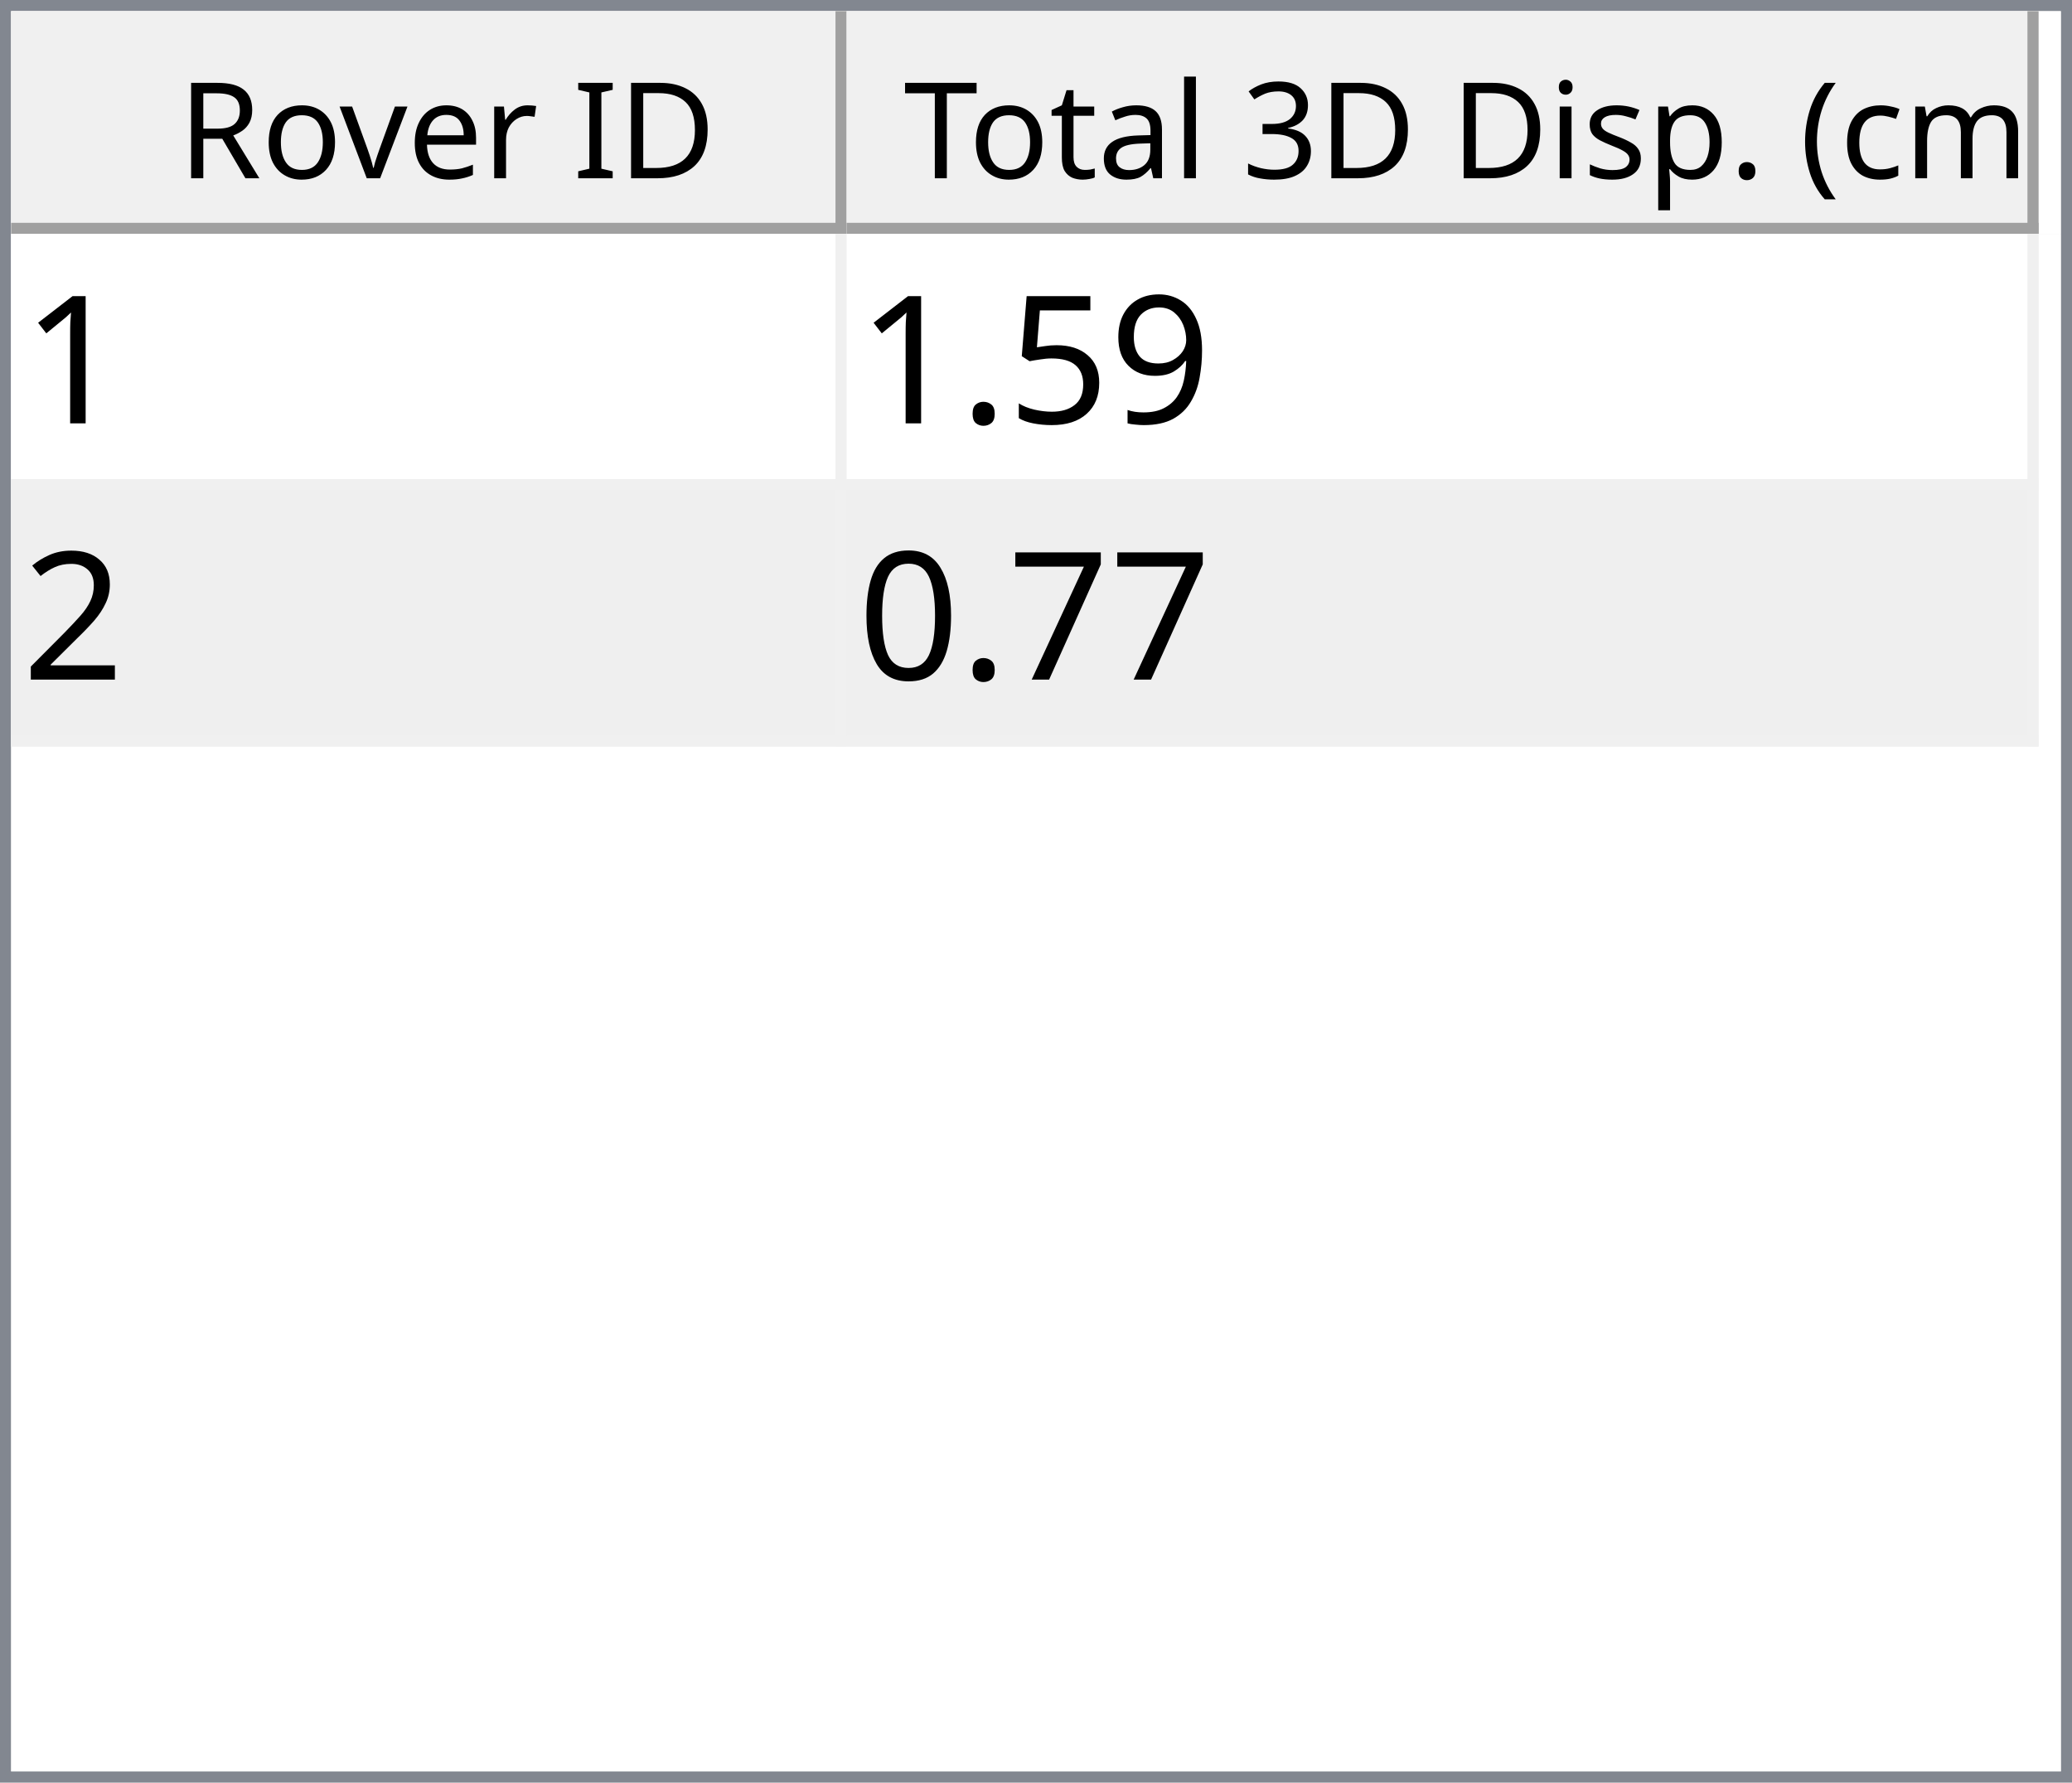
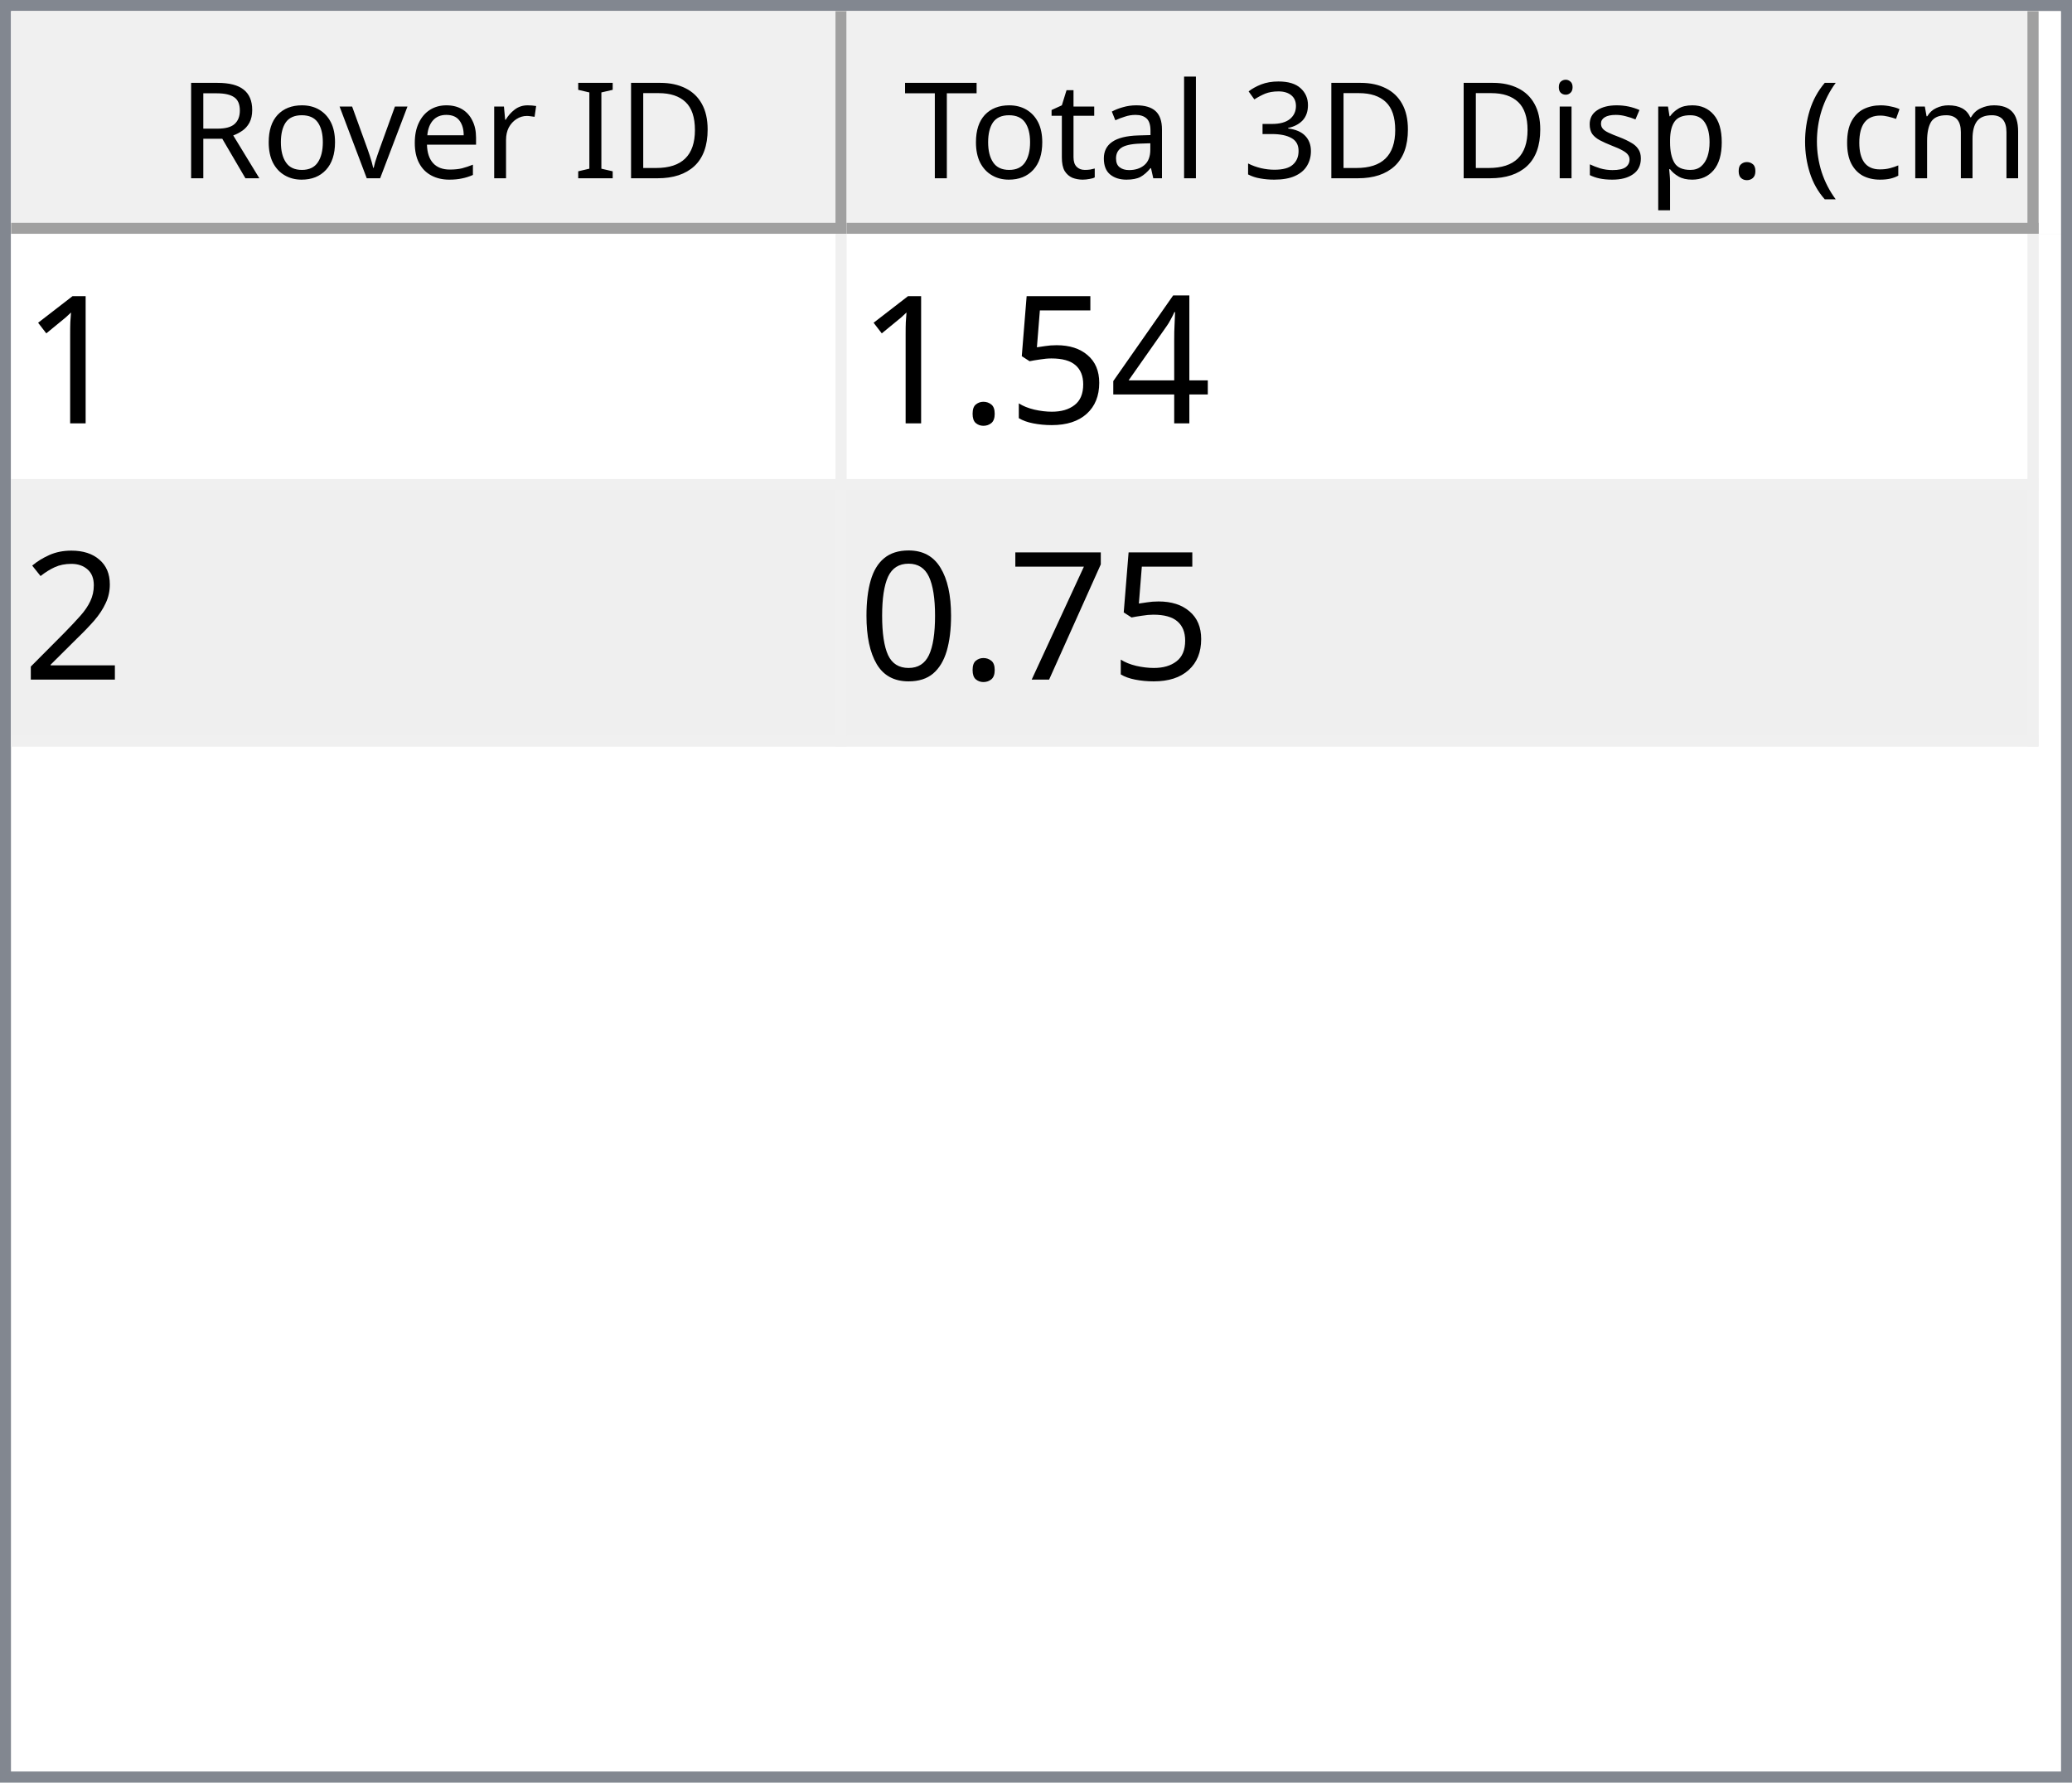
<svg xmlns="http://www.w3.org/2000/svg" style="fill-opacity:1; color-rendering:auto; color-interpolation:auto; text-rendering:auto; stroke:black; stroke-linecap:square; stroke-miterlimit:10; shape-rendering:auto; stroke-opacity:1; fill:black; stroke-dasharray:none; font-weight:normal; stroke-width:1; font-family:'Dialog'; font-style:normal; stroke-linejoin:miter; font-size:12px; stroke-dashoffset:0; image-rendering:auto;" width="186" height="160">
  <defs id="genericDefs" />
  <g>
    <defs id="defs1">
      <clipPath clipPathUnits="userSpaceOnUse" id="clipPath1">
        <path d="M0 0 L186 0 L186 160 L0 160 L0 0 Z" />
      </clipPath>
      <clipPath clipPathUnits="userSpaceOnUse" id="clipPath2">
        <path d="M0 0 L0 160 L186 160 L186 0 Z" />
      </clipPath>
      <clipPath clipPathUnits="userSpaceOnUse" id="clipPath3">
        <path d="M0 0 L0 20 L184 20 L184 0 Z" />
      </clipPath>
      <clipPath clipPathUnits="userSpaceOnUse" id="clipPath4">
        <path d="M0 0 L0 20 L75 20 L75 0 Z" />
      </clipPath>
      <clipPath clipPathUnits="userSpaceOnUse" id="clipPath5">
        <path d="M1 1 L1 19 L74 19 L74 1 Z" />
      </clipPath>
      <clipPath clipPathUnits="userSpaceOnUse" id="clipPath6">
        <path d="M0 0 L0 18 L73 18 L73 0 Z" />
      </clipPath>
      <clipPath clipPathUnits="userSpaceOnUse" id="clipPath7">
        <path d="M-0.5 -0.5 L-0.5 19.5 L74.5 19.5 L74.5 -0.5 Z" />
      </clipPath>
      <clipPath clipPathUnits="userSpaceOnUse" id="clipPath8">
        <path d="M0 0 L0 20 L107 20 L107 0 Z" />
      </clipPath>
      <clipPath clipPathUnits="userSpaceOnUse" id="clipPath9">
        <path d="M1 1 L1 19 L106 19 L106 1 Z" />
      </clipPath>
      <clipPath clipPathUnits="userSpaceOnUse" id="clipPath10">
        <path d="M0 0 L0 18 L105 18 L105 0 Z" />
      </clipPath>
      <clipPath clipPathUnits="userSpaceOnUse" id="clipPath11">
        <path d="M-0.5 -0.5 L-0.5 19.5 L106.5 19.5 L106.5 -0.5 Z" />
      </clipPath>
      <clipPath clipPathUnits="userSpaceOnUse" id="clipPath12">
        <path d="M0 0 L0 138 L184 138 L184 0 Z" />
      </clipPath>
      <clipPath clipPathUnits="userSpaceOnUse" id="clipPath13">
        <path d="M0 0 L0 46 L182 46 L182 0 Z" />
      </clipPath>
      <clipPath clipPathUnits="userSpaceOnUse" id="clipPath14">
        <path d="M-0.5 -0.5 L-0.5 45.5 L181.5 45.5 L181.5 -0.5 Z" />
      </clipPath>
      <clipPath clipPathUnits="userSpaceOnUse" id="clipPath15">
        <path d="M0 0 L0 22 L74 22 L74 0 Z" />
      </clipPath>
      <clipPath clipPathUnits="userSpaceOnUse" id="clipPath16">
        <path d="M0 0 L0 22 L106 22 L106 0 Z" />
      </clipPath>
      <font horiz-adv-x="64.551" id="font1">
        <font-face ascent="107.91" descent="25.098" units-per-em="100" style="font-style:normal; font-family:Segoe UI; font-weight:normal;" />
        <missing-glyph horiz-adv-x="64.551" d="M8.109 0 L8.109 68.266 L56.453 68.266 L56.453 0 L8.109 0 ZM15.328 7.234 L49.219 7.234 L49.219 61.031 L15.328 61.031 L15.328 7.234 Z" />
        <glyph unicode="D" horiz-adv-x="70.117" d="M9.188 0 L9.188 70.016 L28.516 70.016 Q65.531 70.016 65.531 35.891 Q65.531 19.672 55.25 9.836 Q44.969 0 27.734 0 L9.188 0 ZM17.391 62.594 L17.391 7.422 L27.828 7.422 Q41.609 7.422 49.273 14.797 Q56.938 22.172 56.938 35.688 Q56.938 62.594 28.328 62.594 L17.391 62.594 Z" />
        <glyph unicode="I" horiz-adv-x="26.611" d="M17.391 0 L9.188 0 L9.188 70.016 L17.391 70.016 L17.391 0 Z" />
        <glyph unicode=" " horiz-adv-x="27.393" d="" />
        <glyph unicode="r" horiz-adv-x="34.766" d="M34.188 41.891 Q32.078 43.5 28.125 43.5 Q23 43.5 19.555 38.672 Q16.109 33.844 16.109 25.484 L16.109 0 L8.109 0 L8.109 50 L16.109 50 L16.109 39.703 L16.312 39.703 Q18.016 44.969 21.531 47.922 Q25.047 50.875 29.391 50.875 Q32.516 50.875 34.188 50.203 L34.188 41.891 Z" />
        <glyph unicode="e" horiz-adv-x="52.295" d="M48.297 23 L12.984 23 Q13.188 14.656 17.484 10.109 Q21.781 5.562 29.297 5.562 Q37.75 5.562 44.828 11.141 L44.828 3.609 Q38.234 -1.172 27.391 -1.172 Q16.797 -1.172 10.742 5.641 Q4.688 12.453 4.688 24.812 Q4.688 36.469 11.305 43.82 Q17.922 51.172 27.734 51.172 Q37.547 51.172 42.922 44.828 Q48.297 38.484 48.297 27.203 L48.297 23 ZM40.094 29.781 Q40.047 36.719 36.75 40.578 Q33.453 44.438 27.594 44.438 Q21.922 44.438 17.969 40.383 Q14.016 36.328 13.094 29.781 L40.094 29.781 Z" />
        <glyph unicode="v" horiz-adv-x="47.9" d="M47.406 50 L27.484 0 L19.625 0 L0.688 50 L9.469 50 L22.172 13.672 Q23.578 9.672 23.922 6.688 L24.125 6.688 Q24.609 10.453 25.688 13.484 L38.969 50 L47.406 50 Z" />
        <glyph unicode="o" horiz-adv-x="58.594" d="M29 -1.172 Q17.922 -1.172 11.305 5.836 Q4.688 12.844 4.688 24.422 Q4.688 37.016 11.57 44.094 Q18.453 51.172 30.172 51.172 Q41.359 51.172 47.633 44.289 Q53.906 37.406 53.906 25.203 Q53.906 13.234 47.141 6.031 Q40.375 -1.172 29 -1.172 ZM29.594 44.438 Q21.875 44.438 17.383 39.188 Q12.891 33.938 12.891 24.703 Q12.891 15.828 17.43 10.695 Q21.969 5.562 29.594 5.562 Q37.359 5.562 41.531 10.594 Q45.703 15.625 45.703 24.906 Q45.703 34.281 41.531 39.359 Q37.359 44.438 29.594 44.438 Z" />
        <glyph unicode="R" horiz-adv-x="59.814" d="M59.375 0 L49.609 0 L37.891 19.625 Q36.281 22.359 34.766 24.289 Q33.25 26.219 31.664 27.438 Q30.078 28.656 28.25 29.219 Q26.422 29.781 24.125 29.781 L17.391 29.781 L17.391 0 L9.188 0 L9.188 70.016 L30.078 70.016 Q34.672 70.016 38.555 68.867 Q42.438 67.719 45.289 65.375 Q48.141 63.031 49.758 59.547 Q51.375 56.062 51.375 51.375 Q51.375 47.703 50.273 44.656 Q49.172 41.609 47.148 39.211 Q45.125 36.812 42.266 35.133 Q39.406 33.453 35.844 32.516 L35.844 32.328 Q37.594 31.547 38.891 30.547 Q40.188 29.547 41.359 28.18 Q42.531 26.812 43.68 25.078 Q44.828 23.344 46.234 21.047 L59.375 0 ZM17.391 62.594 L17.391 37.203 L28.516 37.203 Q31.594 37.203 34.203 38.133 Q36.812 39.062 38.719 40.797 Q40.625 42.531 41.703 45.047 Q42.781 47.562 42.781 50.688 Q42.781 56.297 39.141 59.445 Q35.5 62.594 28.609 62.594 L17.391 62.594 Z" />
        <glyph unicode=")" horiz-adv-x="30.176" d="M8.297 -15.922 L1.172 -15.922 Q16.406 2.344 16.406 26.812 Q16.406 51.469 1.078 70.016 L8.297 70.016 Q23.531 52.156 23.531 26.703 Q23.531 1.375 8.297 -15.922 Z" />
        <glyph unicode="m" horiz-adv-x="86.133" d="M79.109 0 L71.094 0 L71.094 28.719 Q71.094 37.016 68.531 40.727 Q65.969 44.438 59.906 44.438 Q54.781 44.438 51.195 39.75 Q47.609 35.062 47.609 28.516 L47.609 0 L39.594 0 L39.594 29.688 Q39.594 44.438 28.219 44.438 Q22.953 44.438 19.531 40.016 Q16.109 35.594 16.109 28.516 L16.109 0 L8.109 0 L8.109 50 L16.109 50 L16.109 42.094 L16.312 42.094 Q21.625 51.172 31.844 51.172 Q36.969 51.172 40.773 48.312 Q44.578 45.453 46 40.828 Q51.562 51.172 62.594 51.172 Q79.109 51.172 79.109 30.812 L79.109 0 Z" />
        <glyph unicode="c" horiz-adv-x="46.191" d="M42.188 2.297 Q36.422 -1.172 28.516 -1.172 Q17.828 -1.172 11.258 5.789 Q4.688 12.75 4.688 23.828 Q4.688 36.188 11.766 43.68 Q18.844 51.172 30.672 51.172 Q37.25 51.172 42.281 48.734 L42.281 40.531 Q36.719 44.438 30.375 44.438 Q22.703 44.438 17.797 38.945 Q12.891 33.453 12.891 24.516 Q12.891 15.719 17.508 10.641 Q22.125 5.562 29.891 5.562 Q36.422 5.562 42.188 9.906 L42.188 2.297 Z" />
        <glyph unicode="(" horiz-adv-x="30.176" d="M29.109 -15.922 L21.969 -15.922 Q6.844 1.375 6.844 26.703 Q6.844 52.156 21.969 70.016 L29.203 70.016 Q13.875 51.469 13.875 26.812 Q13.875 2.344 29.109 -15.922 Z" />
        <glyph unicode="." horiz-adv-x="21.68" d="M10.891 -1.078 Q8.641 -1.078 7.055 0.539 Q5.469 2.156 5.469 4.391 Q5.469 6.641 7.055 8.273 Q8.641 9.906 10.891 9.906 Q13.188 9.906 14.797 8.273 Q16.406 6.641 16.406 4.391 Q16.406 2.156 14.797 0.539 Q13.188 -1.078 10.891 -1.078 Z" />
        <glyph unicode="p" horiz-adv-x="58.789" d="M16.312 7.234 L16.109 7.234 L16.109 -23 L8.109 -23 L8.109 50 L16.109 50 L16.109 41.219 L16.312 41.219 Q22.219 51.172 33.594 51.172 Q43.266 51.172 48.688 44.461 Q54.109 37.75 54.109 26.469 Q54.109 13.922 48 6.375 Q41.891 -1.172 31.297 -1.172 Q21.578 -1.172 16.312 7.234 ZM16.109 27.391 L16.109 20.406 Q16.109 14.203 20.141 9.883 Q24.172 5.562 30.375 5.562 Q37.641 5.562 41.773 11.133 Q45.906 16.703 45.906 26.609 Q45.906 34.969 42.047 39.703 Q38.188 44.438 31.594 44.438 Q24.609 44.438 20.359 39.578 Q16.109 34.719 16.109 27.391 Z" />
        <glyph unicode="s" horiz-adv-x="42.432" d="M5.078 1.812 L5.078 10.406 Q11.625 5.562 19.484 5.562 Q30.031 5.562 30.031 12.594 Q30.031 14.594 29.125 15.992 Q28.219 17.391 26.68 18.461 Q25.141 19.531 23.07 20.383 Q21 21.234 18.609 22.172 Q15.281 23.484 12.766 24.828 Q10.25 26.172 8.57 27.859 Q6.891 29.547 6.031 31.695 Q5.172 33.844 5.172 36.719 Q5.172 40.234 6.789 42.945 Q8.406 45.656 11.086 47.484 Q13.766 49.312 17.211 50.242 Q20.656 51.172 24.312 51.172 Q30.812 51.172 35.938 48.922 L35.938 40.828 Q30.422 44.438 23.25 44.438 Q21 44.438 19.195 43.922 Q17.391 43.406 16.094 42.477 Q14.797 41.547 14.086 40.258 Q13.375 38.969 13.375 37.406 Q13.375 35.453 14.086 34.133 Q14.797 32.812 16.164 31.789 Q17.531 30.766 19.484 29.938 Q21.438 29.109 23.922 28.125 Q27.25 26.859 29.883 25.516 Q32.516 24.172 34.375 22.484 Q36.234 20.797 37.234 18.602 Q38.234 16.406 38.234 13.375 Q38.234 9.672 36.602 6.938 Q34.969 4.203 32.234 2.398 Q29.5 0.594 25.93 -0.289 Q22.359 -1.172 18.453 -1.172 Q10.75 -1.172 5.078 1.812 Z" />
        <glyph unicode="i" horiz-adv-x="24.219" d="M12.203 62.703 Q10.062 62.703 8.547 64.164 Q7.031 65.625 7.031 67.875 Q7.031 70.125 8.547 71.609 Q10.062 73.094 12.203 73.094 Q14.406 73.094 15.945 71.609 Q17.484 70.125 17.484 67.875 Q17.484 65.719 15.945 64.211 Q14.406 62.703 12.203 62.703 ZM16.109 0 L8.109 0 L8.109 50 L16.109 50 L16.109 0 Z" />
        <glyph unicode="3" horiz-adv-x="53.906" d="M46.531 19.828 Q46.531 15.094 44.75 11.211 Q42.969 7.328 39.719 4.57 Q36.469 1.812 31.93 0.297 Q27.391 -1.219 21.922 -1.219 Q11.922 -1.219 6 2.594 L6 11.188 Q13.094 5.609 22.219 5.609 Q25.875 5.609 28.828 6.539 Q31.781 7.469 33.906 9.227 Q36.031 10.984 37.18 13.477 Q38.328 15.969 38.328 19.094 Q38.328 32.812 18.797 32.812 L12.984 32.812 L12.984 39.594 L18.5 39.594 Q35.797 39.594 35.797 52.484 Q35.797 64.406 22.609 64.406 Q15.188 64.406 8.688 59.422 L8.688 67.188 Q15.375 71.188 24.609 71.188 Q29 71.188 32.57 69.969 Q36.141 68.75 38.68 66.555 Q41.219 64.359 42.609 61.281 Q44 58.203 44 54.5 Q44 40.672 30.031 36.719 L30.031 36.531 Q33.594 36.141 36.625 34.797 Q39.656 33.453 41.852 31.305 Q44.047 29.156 45.289 26.25 Q46.531 23.344 46.531 19.828 Z" />
        <glyph unicode="l" horiz-adv-x="24.219" d="M16.109 0 L8.109 0 L8.109 74.031 L16.109 74.031 L16.109 0 Z" />
        <glyph unicode="a" horiz-adv-x="50.879" d="M43.891 0 L35.891 0 L35.891 7.812 L35.688 7.812 Q30.469 -1.172 20.312 -1.172 Q12.844 -1.172 8.617 2.781 Q4.391 6.734 4.391 13.281 Q4.391 27.297 20.906 29.594 L35.891 31.688 Q35.891 44.438 25.594 44.438 Q16.547 44.438 9.281 38.281 L9.281 46.484 Q16.656 51.172 26.266 51.172 Q43.891 51.172 43.891 32.516 L43.891 0 ZM35.891 25.297 L23.828 23.641 Q18.266 22.859 15.43 20.875 Q12.594 18.891 12.594 13.875 Q12.594 10.203 15.211 7.883 Q17.828 5.562 22.172 5.562 Q28.125 5.562 32.008 9.742 Q35.891 13.922 35.891 20.312 L35.891 25.297 Z" />
        <glyph unicode="t" horiz-adv-x="33.887" d="M31.297 0.484 Q28.469 -1.078 23.828 -1.078 Q10.688 -1.078 10.688 13.578 L10.688 43.172 L2.094 43.172 L2.094 50 L10.688 50 L10.688 62.203 L18.703 64.797 L18.703 50 L31.297 50 L31.297 43.172 L18.703 43.172 L18.703 14.984 Q18.703 9.969 20.414 7.82 Q22.125 5.672 26.078 5.672 Q29.109 5.672 31.297 7.328 L31.297 0.484 Z" />
        <glyph unicode="T" horiz-adv-x="52.393" d="M50.594 62.594 L30.375 62.594 L30.375 0 L22.172 0 L22.172 62.594 L2 62.594 L2 70.016 L50.594 70.016 L50.594 62.594 Z" />
      </font>
      <font horiz-adv-x="75.0" id="font2">
        <font-face ascent="100.537" descent="21.973" units-per-em="100" style="font-style:normal; font-family:sans-serif; font-weight:normal;" />
        <missing-glyph horiz-adv-x="75.0" d="M12.5 0 L12.5 62.5 L62.5 62.5 L62.5 0 L12.5 0 ZM14.062 1.562 L60.938 1.562 L60.938 60.938 L14.062 60.938 L14.062 1.562 Z" />
        <glyph unicode="1" horiz-adv-x="55.615" d="M37.25 0 L28.469 0 L28.469 56 Q25.297 52.984 20.141 49.953 Q14.984 46.922 10.891 45.406 L10.891 53.906 Q18.266 57.375 23.781 62.305 Q29.297 67.234 31.594 71.875 L37.25 71.875 L37.25 0 Z" />
-         <glyph unicode="9" horiz-adv-x="55.615" d="M5.469 16.547 L13.922 17.328 Q14.984 11.375 18.016 8.688 Q21.047 6 25.781 6 Q29.828 6 32.883 7.859 Q35.938 9.719 37.891 12.82 Q39.844 15.922 41.164 21.195 Q42.484 26.469 42.484 31.938 Q42.484 32.516 42.438 33.688 Q39.797 29.5 35.234 26.883 Q30.672 24.266 25.344 24.266 Q16.453 24.266 10.305 30.711 Q4.156 37.156 4.156 47.703 Q4.156 58.594 10.578 65.234 Q17 71.875 26.656 71.875 Q33.641 71.875 39.43 68.117 Q45.219 64.359 48.219 57.398 Q51.219 50.438 51.219 37.25 Q51.219 23.531 48.242 15.406 Q45.266 7.281 39.383 3.031 Q33.5 -1.219 25.594 -1.219 Q17.188 -1.219 11.867 3.445 Q6.547 8.109 5.469 16.547 ZM41.453 48.141 Q41.453 55.719 37.43 60.156 Q33.406 64.594 27.734 64.594 Q21.875 64.594 17.531 59.812 Q13.188 55.031 13.188 47.406 Q13.188 40.578 17.312 36.305 Q21.438 32.031 27.484 32.031 Q33.594 32.031 37.523 36.305 Q41.453 40.578 41.453 48.141 Z" />
+         <glyph unicode="4" horiz-adv-x="55.615" d="M32.328 0 L32.328 17.141 L1.266 17.141 L1.266 25.203 L33.938 71.578 L41.109 71.578 L41.109 25.203 L50.781 25.203 L50.781 17.141 L41.109 17.141 L41.109 0 L32.328 0 ZM32.328 25.203 L32.328 57.469 L9.906 25.203 L32.328 25.203 Z" />
        <glyph unicode="5" horiz-adv-x="55.615" d="M4.156 18.75 L13.375 19.531 Q14.406 12.797 18.141 9.398 Q21.875 6 27.156 6 Q33.5 6 37.891 10.789 Q42.281 15.578 42.281 23.484 Q42.281 31 38.062 35.352 Q33.844 39.703 27 39.703 Q22.75 39.703 19.336 37.773 Q15.922 35.844 13.969 32.766 L5.719 33.844 L12.641 70.609 L48.25 70.609 L48.25 62.203 L19.672 62.203 L15.828 42.969 Q22.266 47.469 29.344 47.469 Q38.719 47.469 45.164 40.969 Q51.609 34.469 51.609 24.266 Q51.609 14.547 45.953 7.469 Q39.062 -1.219 27.156 -1.219 Q17.391 -1.219 11.211 4.25 Q5.031 9.719 4.156 18.75 Z" />
        <glyph unicode="." horiz-adv-x="27.783" d="M9.078 0 L9.078 10.016 L19.094 10.016 L19.094 0 L9.078 0 Z" />
        <glyph unicode="2" horiz-adv-x="55.615" d="M50.344 8.453 L50.344 0 L3.031 0 Q2.938 3.172 4.047 6.109 Q5.859 10.938 9.836 15.625 Q13.812 20.312 21.344 26.469 Q33.016 36.031 37.117 41.625 Q41.219 47.219 41.219 52.203 Q41.219 57.422 37.477 61.008 Q33.734 64.594 27.734 64.594 Q21.391 64.594 17.578 60.789 Q13.766 56.984 13.719 50.25 L4.688 51.172 Q5.609 61.281 11.664 66.578 Q17.719 71.875 27.938 71.875 Q38.234 71.875 44.242 66.164 Q50.25 60.453 50.25 52 Q50.25 47.703 48.492 43.555 Q46.734 39.406 42.656 34.812 Q38.578 30.219 29.109 22.219 Q21.188 15.578 18.945 13.211 Q16.703 10.844 15.234 8.453 L50.344 8.453 Z" />
        <glyph unicode="7" horiz-adv-x="55.615" d="M4.734 62.203 L4.734 70.656 L51.078 70.656 L51.078 63.812 Q44.234 56.547 37.523 44.484 Q30.812 32.422 27.156 19.672 Q24.516 10.688 23.781 0 L14.75 0 Q14.891 8.453 18.062 20.414 Q21.234 32.375 27.172 43.484 Q33.109 54.594 39.797 62.203 L4.734 62.203 Z" />
        <glyph unicode="0" horiz-adv-x="55.615" d="M4.156 35.297 Q4.156 48 6.766 55.742 Q9.375 63.484 14.523 67.68 Q19.672 71.875 27.484 71.875 Q33.25 71.875 37.594 69.555 Q41.938 67.234 44.773 62.867 Q47.609 58.5 49.219 52.227 Q50.828 45.953 50.828 35.297 Q50.828 22.703 48.242 14.969 Q45.656 7.234 40.508 3.008 Q35.359 -1.219 27.484 -1.219 Q17.141 -1.219 11.234 6.203 Q4.156 15.141 4.156 35.297 ZM13.188 35.297 Q13.188 17.672 17.312 11.836 Q21.438 6 27.484 6 Q33.547 6 37.672 11.859 Q41.797 17.719 41.797 35.297 Q41.797 52.984 37.672 58.789 Q33.547 64.594 27.391 64.594 Q21.344 64.594 17.719 59.469 Q13.188 52.938 13.188 35.297 Z" />
      </font>
    </defs>
    <g style="fill:white; stroke:white;">
      <rect x="0" y="0" width="186" style="clip-path:url(#clipPath1); stroke:none;" height="160" />
    </g>
    <g style="fill:white; text-rendering:optimizeSpeed; color-rendering:optimizeSpeed; image-rendering:optimizeSpeed; shape-rendering:crispEdges; stroke:white; color-interpolation:sRGB;">
      <rect x="0" width="186" height="160" y="0" style="stroke:none;" />
      <path style="stroke:none;" d="M0 160 L186 160 L186 0 L0 0 Z" />
    </g>
    <g style="fill:rgb(240,240,240); font-family:'Segoe UI'; stroke:rgb(240,240,240);">
      <rect x="0" y="0" width="186" style="clip-path:url(#clipPath2); stroke:none;" height="160" />
    </g>
    <g style="fill:rgb(130,135,144); font-family:'Segoe UI'; stroke:rgb(130,135,144);">
      <path d="M0 0 L186 0 L186 160 L0 160 L0 0 ZM1 1 L185 1 L185 159 L1 159 L1 1 Z" style="fill-rule:evenodd; clip-path:url(#clipPath2); stroke:none;" />
    </g>
    <g style="fill:white; font-family:'Segoe UI'; stroke:white;" transform="translate(1,1)">
      <rect x="0" y="0" width="184" style="clip-path:url(#clipPath3); stroke:none;" height="20" />
    </g>
    <g style="fill:rgb(240,240,240); font-family:'Segoe UI'; stroke:rgb(240,240,240);" transform="translate(1,1)">
      <rect x="0" y="0" width="75" style="clip-path:url(#clipPath4); stroke:none;" height="20" />
    </g>
    <g style="font-family:'Segoe UI';" transform="translate(2,2)">
      <text x="14" xml:space="preserve" y="14" style="clip-path:url(#clipPath6); stroke:none;">Rover ID</text>
    </g>
    <g style="fill:rgb(160,160,160); font-family:'Segoe UI'; stroke:rgb(160,160,160); stroke-linejoin:bevel;" transform="translate(1.5,1.5)">
      <line x1="74" x2="74" y1="0" style="fill:none; clip-path:url(#clipPath7);" y2="19" />
    </g>
    <g style="fill:rgb(160,160,160); font-family:'Segoe UI'; stroke:rgb(160,160,160); stroke-linejoin:bevel;" transform="matrix(1,0,0,1,1,1) translate(0.5,0.5)">
      <line x1="0" x2="74" y1="19" style="fill:none; clip-path:url(#clipPath7);" y2="19" />
    </g>
    <g style="fill:rgb(240,240,240); font-family:'Segoe UI'; stroke:rgb(240,240,240);" transform="translate(76,1)">
      <rect x="0" y="0" width="107" style="clip-path:url(#clipPath8); stroke:none;" height="20" />
    </g>
    <g style="font-family:'Segoe UI';" transform="translate(77,2)">
      <text x="1" xml:space="preserve" y="14" style="clip-path:url(#clipPath10); stroke:none;"> Total 3D Disp. (cm)</text>
    </g>
    <g style="fill:rgb(160,160,160); font-family:'Segoe UI'; stroke:rgb(160,160,160); stroke-linejoin:bevel;" transform="translate(76.5,1.5)">
      <line x1="106" x2="106" y1="0" style="fill:none; clip-path:url(#clipPath11);" y2="19" />
    </g>
    <g style="fill:rgb(160,160,160); font-family:'Segoe UI'; stroke:rgb(160,160,160); stroke-linejoin:bevel;" transform="matrix(1,0,0,1,76,1) translate(0.5,0.5)">
      <line x1="0" x2="106" y1="19" style="fill:none; clip-path:url(#clipPath11);" y2="19" />
    </g>
    <g style="fill:white; font-family:'Segoe UI'; stroke:white;" transform="translate(1,21)">
      <rect x="0" y="0" width="184" style="clip-path:url(#clipPath12); stroke:none;" height="138" />
    </g>
    <g style="fill:rgb(240,240,240); font-size:16px; font-family:sans-serif; stroke:rgb(240,240,240);" transform="translate(1,21)">
      <rect x="0" y="0" width="182" style="clip-path:url(#clipPath13); stroke:none;" height="46" />
      <line transform="translate(0.5,0.5)" x1="0" x2="181" y1="22" style="clip-path:url(#clipPath14); fill:none; stroke-linejoin:bevel;" y2="22" />
    </g>
    <g transform="matrix(1,0,0,1,1,21) translate(0.5,0.5)" style="fill:rgb(240,240,240); font-size:16px; font-family:sans-serif; stroke:rgb(240,240,240); stroke-linejoin:bevel;">
      <line x1="0" x2="181" y1="45" style="fill:none; clip-path:url(#clipPath14);" y2="45" />
    </g>
    <g transform="matrix(1,0,0,1,1,21) translate(0.5,0.5)" style="fill:rgb(240,240,240); font-size:16px; font-family:sans-serif; stroke:rgb(240,240,240); stroke-linejoin:bevel;">
      <line x1="74" x2="74" y1="0" style="fill:none; clip-path:url(#clipPath14);" y2="45" />
    </g>
    <g transform="matrix(1,0,0,1,1,21) translate(0.5,0.5)" style="fill:rgb(240,240,240); font-size:16px; font-family:sans-serif; stroke:rgb(240,240,240); stroke-linejoin:bevel;">
      <line x1="181" x2="181" y1="0" style="fill:none; clip-path:url(#clipPath14);" y2="45" />
    </g>
    <g style="fill:white; font-size:16px; font-family:sans-serif; stroke:white;" transform="matrix(1,0,0,1,1,21)">
      <rect x="0" y="0" width="74" style="clip-path:url(#clipPath15); stroke:none;" height="22" />
      <text x="1" y="17" style="fill:black; clip-path:url(#clipPath15); stroke:none;" xml:space="preserve">1</text>
    </g>
    <g style="fill:white; font-size:16px; font-family:sans-serif; stroke:white;" transform="matrix(1,0,0,1,1,21) translate(75,0)">
      <rect x="0" y="0" width="106" style="clip-path:url(#clipPath16); stroke:none;" height="22" />
-       <text x="1" y="17" style="fill:black; clip-path:url(#clipPath16); stroke:none;" xml:space="preserve">1.59</text>
+       <text x="1" y="17" style="fill:black; clip-path:url(#clipPath16); stroke:none;" xml:space="preserve">1.54</text>
    </g>
    <g style="fill:rgb(239,239,239); font-size:16px; font-family:sans-serif; stroke:rgb(239,239,239);" transform="matrix(1,0,0,1,1,21) translate(0,23)">
      <rect x="0" y="0" width="74" style="clip-path:url(#clipPath15); stroke:none;" height="22" />
      <text x="1" y="17" style="fill:black; clip-path:url(#clipPath15); stroke:none;" xml:space="preserve">2</text>
    </g>
    <g style="fill:rgb(239,239,239); font-size:16px; font-family:sans-serif; stroke:rgb(239,239,239);" transform="matrix(1,0,0,1,1,21) translate(75,23)">
      <rect x="0" y="0" width="106" style="clip-path:url(#clipPath16); stroke:none;" height="22" />
-       <text x="1" y="17" style="fill:black; clip-path:url(#clipPath16); stroke:none;" xml:space="preserve">0.77</text>
+       <text x="1" y="17" style="fill:black; clip-path:url(#clipPath16); stroke:none;" xml:space="preserve">0.75</text>
    </g>
  </g>
</svg>
